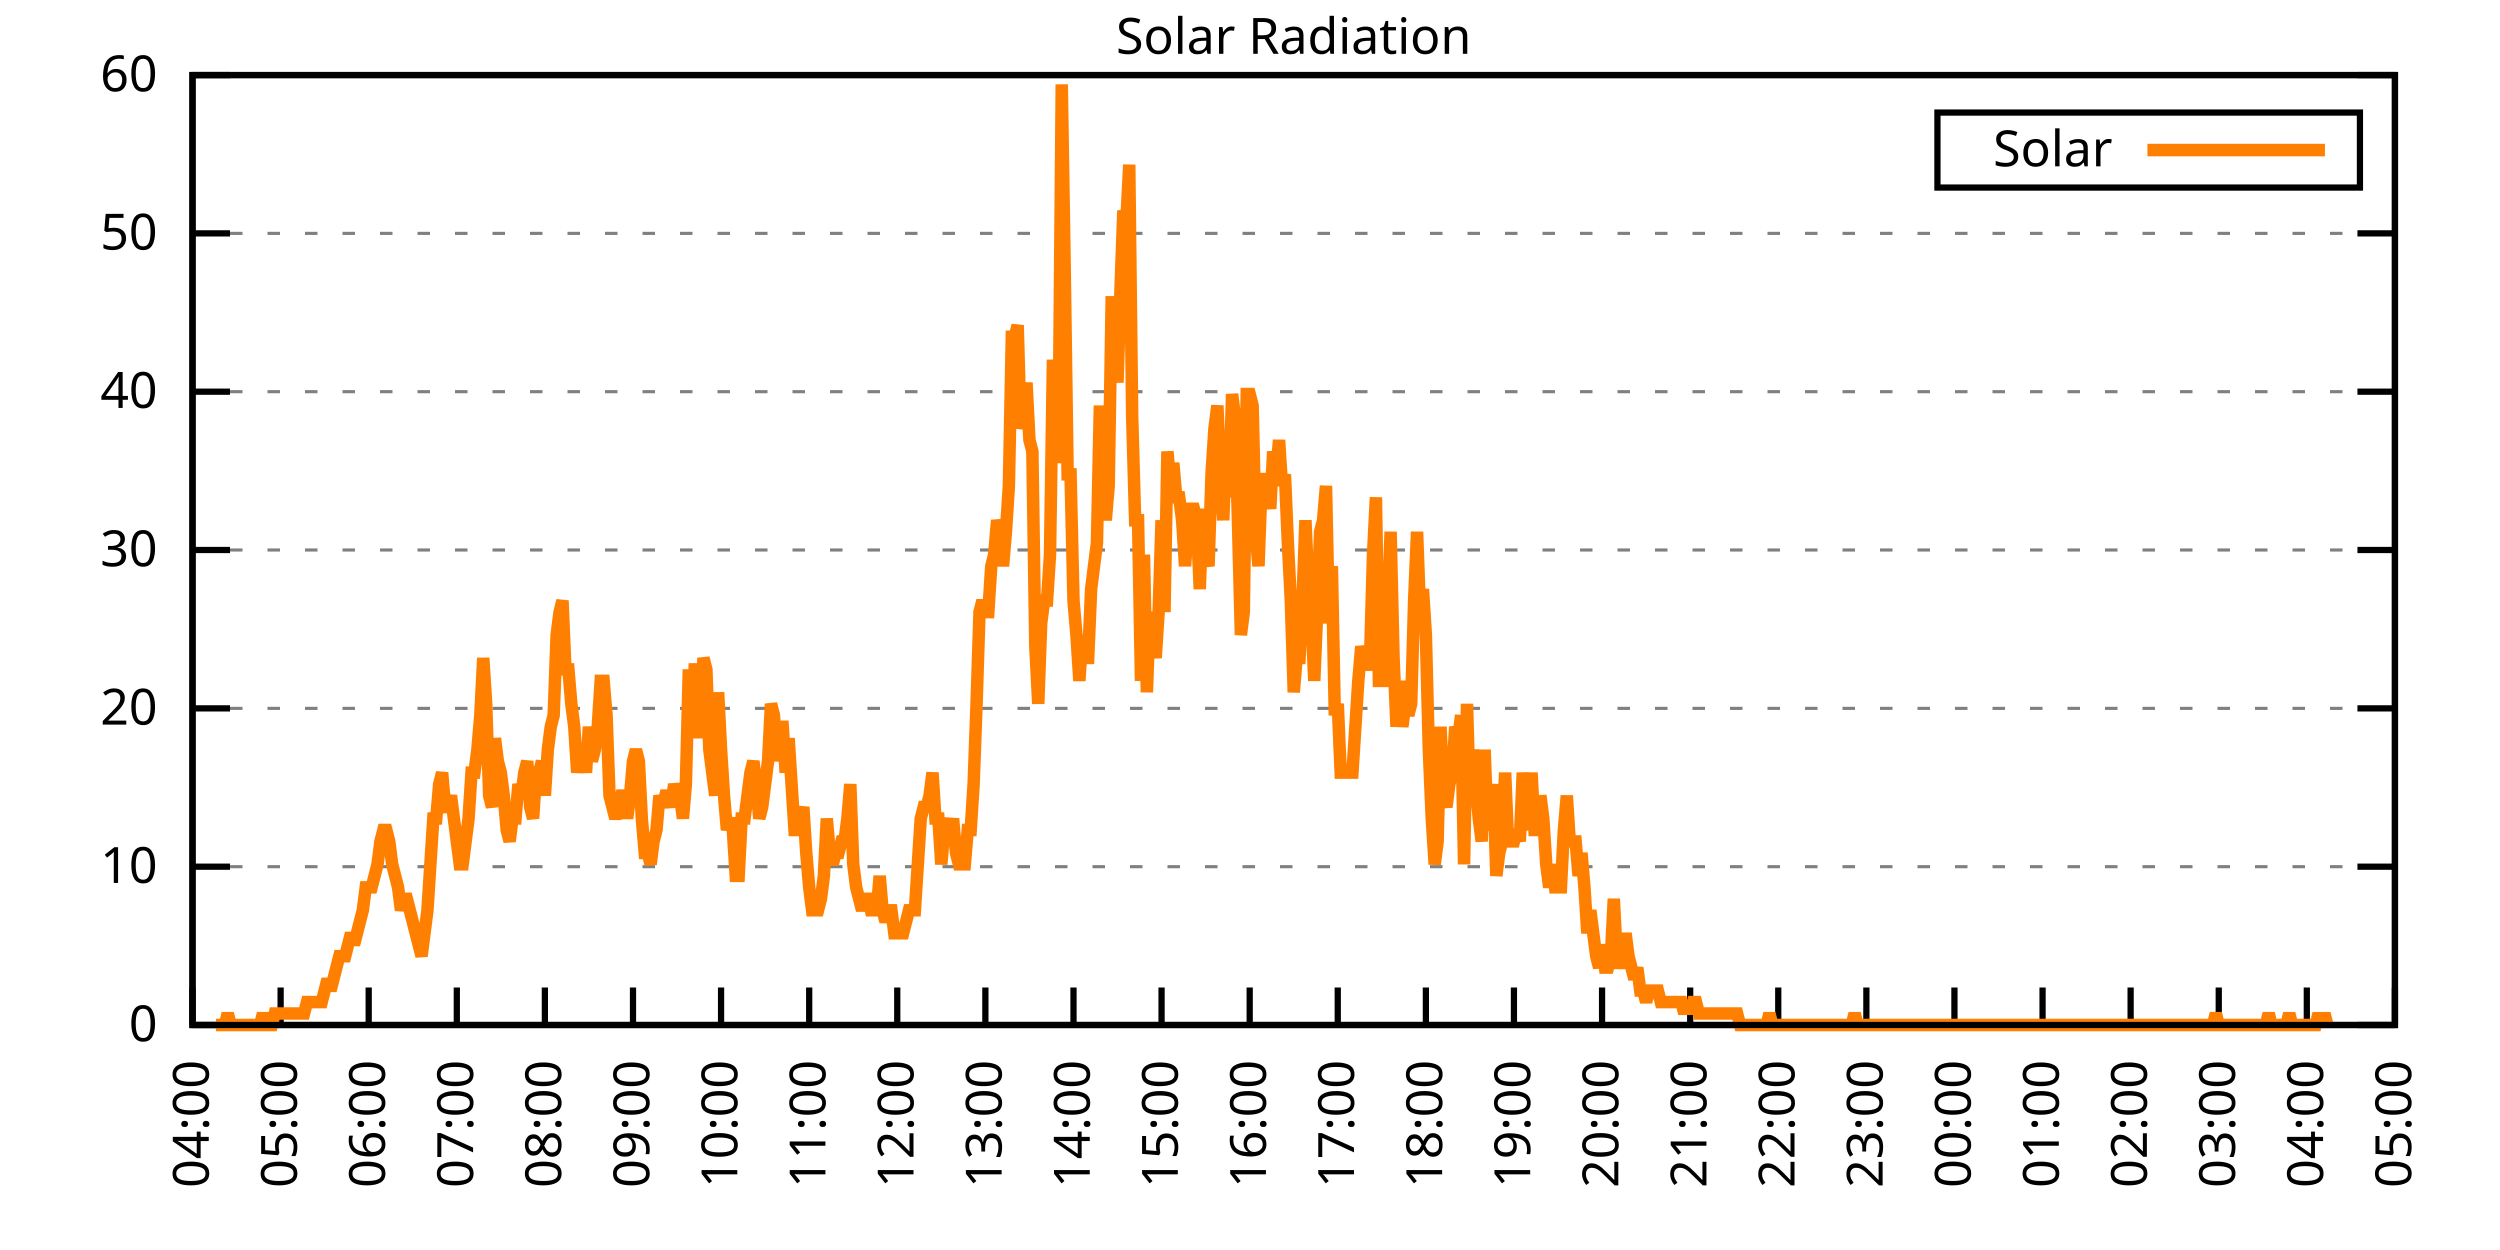
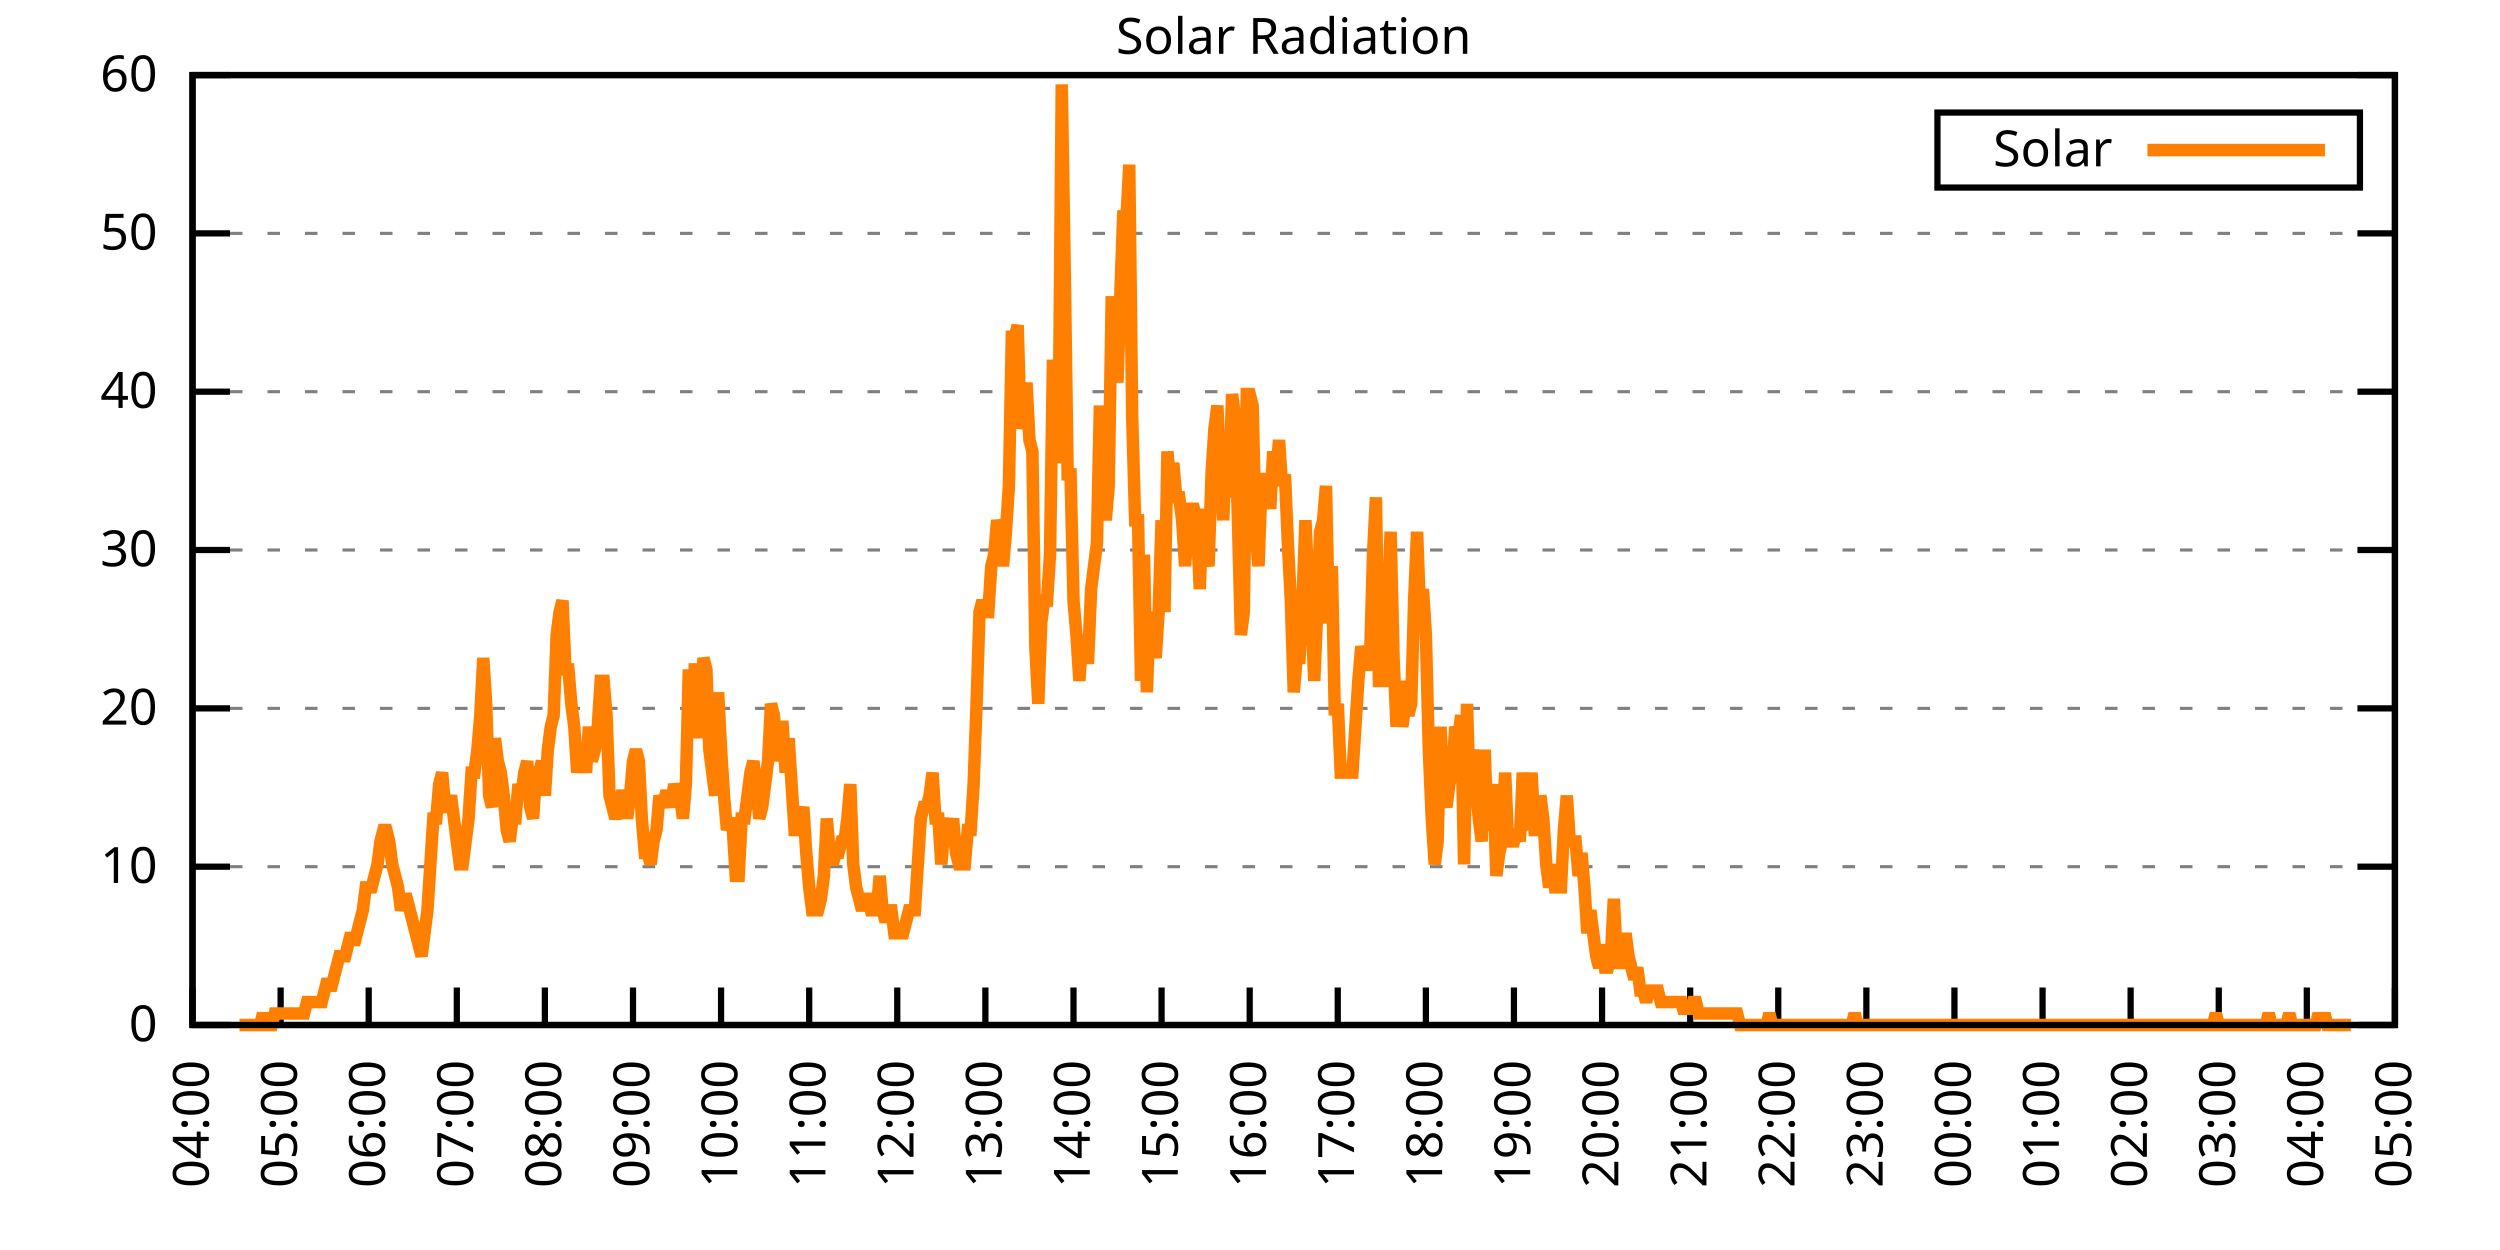
<svg xmlns="http://www.w3.org/2000/svg" xmlns:xlink="http://www.w3.org/1999/xlink" width="400" height="200" viewBox="0 0 400 200">
  <g id="gnuplot_canvas">
    <rect x="0" y="0" width="400" height="200" fill="none" />
    <defs>
      <circle id="gpDot" r="0.5" stroke-width="0.5" stroke="currentColor" />
      <path id="gpPt0" stroke-width="0.333" stroke="currentColor" d="M-1,0 h2 M0,-1 v2" />
      <path id="gpPt1" stroke-width="0.333" stroke="currentColor" d="M-1,-1 L1,1 M1,-1 L-1,1" />
      <path id="gpPt2" stroke-width="0.333" stroke="currentColor" d="M-1,0 L1,0 M0,-1 L0,1 M-1,-1 L1,1 M-1,1 L1,-1" />
      <rect id="gpPt3" stroke-width="0.333" stroke="currentColor" x="-1" y="-1" width="2" height="2" />
      <rect id="gpPt4" stroke-width="0.333" stroke="currentColor" fill="currentColor" x="-1" y="-1" width="2" height="2" />
      <circle id="gpPt5" stroke-width="0.333" stroke="currentColor" cx="0" cy="0" r="1" />
      <use xlink:href="#gpPt5" id="gpPt6" fill="currentColor" stroke="none" />
      <path id="gpPt7" stroke-width="0.333" stroke="currentColor" d="M0,-1.33 L-1.33,0.67 L1.33,0.67 z" />
      <use xlink:href="#gpPt7" id="gpPt8" fill="currentColor" stroke="none" />
      <use xlink:href="#gpPt7" id="gpPt9" stroke="currentColor" transform="rotate(180)" />
      <use xlink:href="#gpPt9" id="gpPt10" fill="currentColor" stroke="none" />
      <use xlink:href="#gpPt3" id="gpPt11" stroke="currentColor" transform="rotate(45)" />
      <use xlink:href="#gpPt11" id="gpPt12" fill="currentColor" stroke="none" />
      <path id="gpPt13" stroke-width="0.333" stroke="currentColor" d="M0,1.330 L1.265,0.411 L0.782,-1.067 L-0.782,-1.076 L-1.265,0.411 z" />
      <use xlink:href="#gpPt13" id="gpPt14" fill="currentColor" stroke="none" />
      <filter id="textbox" filterUnits="objectBoundingBox" x="0" y="0" height="1" width="1">
        <feFlood flood-color="white" flood-opacity="1" result="bgnd" />
        <feComposite in="SourceGraphic" in2="bgnd" operator="atop" />
      </filter>
      <filter id="greybox" filterUnits="objectBoundingBox" x="0" y="0" height="1" width="1">
        <feFlood flood-color="lightgrey" flood-opacity="1" result="grey" />
        <feComposite in="SourceGraphic" in2="grey" operator="atop" />
      </filter>
    </defs>
    <g fill="none" color="white" stroke="currentColor" stroke-width="1.00" stroke-linecap="butt" stroke-linejoin="miter">
</g>
    <g fill="none" color="black" stroke="currentColor" stroke-width="1.00" stroke-linecap="butt" stroke-linejoin="miter">
      <g stroke="none" shape-rendering="crispEdges">
        <polygon fill="rgb(255, 255, 255)" points="30.80,164.00 383.18,164.00 383.18,12.02 30.80,12.02 " />
      </g>
    </g>
    <g fill="none" color="black" stroke="currentColor" stroke-width="1.00" stroke-linecap="butt" stroke-linejoin="miter">
</g>
    <g fill="none" color="black" stroke="black" stroke-width="0.50" stroke-linecap="butt" stroke-linejoin="miter">
</g>
    <g fill="none" color="gray" stroke="currentColor" stroke-width="0.50" stroke-linecap="butt" stroke-linejoin="miter">
      <path stroke="gray" stroke-dasharray="2,4" class="gridline" d="M30.80,164.00 L383.19,164.00  " />
    </g>
    <g fill="none" color="gray" stroke="gray" stroke-width="1.00" stroke-linecap="butt" stroke-linejoin="miter">
</g>
    <g fill="none" color="black" stroke="currentColor" stroke-width="1.00" stroke-linecap="butt" stroke-linejoin="miter">
      <path stroke="black" d="M30.80,164.00 L36.80,164.00 M383.19,164.00 L377.19,164.00  " />
      <g transform="translate(25.20,166.60)" stroke="none" fill="black" font-family="Sans" font-size="8.00" text-anchor="end">
        <text>
          <tspan font-family="Sans"> 0</tspan>
        </text>
      </g>
    </g>
    <g fill="none" color="black" stroke="currentColor" stroke-width="1.00" stroke-linecap="butt" stroke-linejoin="miter">
</g>
    <g fill="none" color="black" stroke="black" stroke-width="0.50" stroke-linecap="butt" stroke-linejoin="miter">
</g>
    <g fill="none" color="gray" stroke="currentColor" stroke-width="0.50" stroke-linecap="butt" stroke-linejoin="miter">
      <path stroke="gray" stroke-dasharray="2,4" class="gridline" d="M30.80,138.67 L383.19,138.67  " />
    </g>
    <g fill="none" color="gray" stroke="gray" stroke-width="1.00" stroke-linecap="butt" stroke-linejoin="miter">
</g>
    <g fill="none" color="black" stroke="currentColor" stroke-width="1.00" stroke-linecap="butt" stroke-linejoin="miter">
      <path stroke="black" d="M30.80,138.67 L36.80,138.67 M383.19,138.67 L377.19,138.67  " />
      <g transform="translate(25.20,141.27)" stroke="none" fill="black" font-family="Sans" font-size="8.00" text-anchor="end">
        <text>
          <tspan font-family="Sans"> 10</tspan>
        </text>
      </g>
    </g>
    <g fill="none" color="black" stroke="currentColor" stroke-width="1.00" stroke-linecap="butt" stroke-linejoin="miter">
</g>
    <g fill="none" color="black" stroke="black" stroke-width="0.50" stroke-linecap="butt" stroke-linejoin="miter">
</g>
    <g fill="none" color="gray" stroke="currentColor" stroke-width="0.50" stroke-linecap="butt" stroke-linejoin="miter">
      <path stroke="gray" stroke-dasharray="2,4" class="gridline" d="M30.80,113.34 L383.19,113.34  " />
    </g>
    <g fill="none" color="gray" stroke="gray" stroke-width="1.00" stroke-linecap="butt" stroke-linejoin="miter">
</g>
    <g fill="none" color="black" stroke="currentColor" stroke-width="1.00" stroke-linecap="butt" stroke-linejoin="miter">
      <path stroke="black" d="M30.80,113.34 L36.80,113.34 M383.19,113.34 L377.19,113.34  " />
      <g transform="translate(25.20,115.94)" stroke="none" fill="black" font-family="Sans" font-size="8.00" text-anchor="end">
        <text>
          <tspan font-family="Sans"> 20</tspan>
        </text>
      </g>
    </g>
    <g fill="none" color="black" stroke="currentColor" stroke-width="1.00" stroke-linecap="butt" stroke-linejoin="miter">
</g>
    <g fill="none" color="black" stroke="black" stroke-width="0.50" stroke-linecap="butt" stroke-linejoin="miter">
</g>
    <g fill="none" color="gray" stroke="currentColor" stroke-width="0.50" stroke-linecap="butt" stroke-linejoin="miter">
      <path stroke="gray" stroke-dasharray="2,4" class="gridline" d="M30.80,88.00 L383.19,88.00  " />
    </g>
    <g fill="none" color="gray" stroke="gray" stroke-width="1.00" stroke-linecap="butt" stroke-linejoin="miter">
</g>
    <g fill="none" color="black" stroke="currentColor" stroke-width="1.00" stroke-linecap="butt" stroke-linejoin="miter">
      <path stroke="black" d="M30.80,88.00 L36.80,88.00 M383.19,88.00 L377.19,88.00  " />
      <g transform="translate(25.20,90.60)" stroke="none" fill="black" font-family="Sans" font-size="8.00" text-anchor="end">
        <text>
          <tspan font-family="Sans"> 30</tspan>
        </text>
      </g>
    </g>
    <g fill="none" color="black" stroke="currentColor" stroke-width="1.00" stroke-linecap="butt" stroke-linejoin="miter">
</g>
    <g fill="none" color="black" stroke="black" stroke-width="0.50" stroke-linecap="butt" stroke-linejoin="miter">
</g>
    <g fill="none" color="gray" stroke="currentColor" stroke-width="0.50" stroke-linecap="butt" stroke-linejoin="miter">
      <path stroke="gray" stroke-dasharray="2,4" class="gridline" d="M30.80,62.67 L383.19,62.67  " />
    </g>
    <g fill="none" color="gray" stroke="gray" stroke-width="1.00" stroke-linecap="butt" stroke-linejoin="miter">
</g>
    <g fill="none" color="black" stroke="currentColor" stroke-width="1.00" stroke-linecap="butt" stroke-linejoin="miter">
      <path stroke="black" d="M30.80,62.67 L36.80,62.67 M383.19,62.67 L377.19,62.67  " />
      <g transform="translate(25.20,65.27)" stroke="none" fill="black" font-family="Sans" font-size="8.00" text-anchor="end">
        <text>
          <tspan font-family="Sans"> 40</tspan>
        </text>
      </g>
    </g>
    <g fill="none" color="black" stroke="currentColor" stroke-width="1.00" stroke-linecap="butt" stroke-linejoin="miter">
</g>
    <g fill="none" color="black" stroke="black" stroke-width="0.50" stroke-linecap="butt" stroke-linejoin="miter">
</g>
    <g fill="none" color="gray" stroke="currentColor" stroke-width="0.50" stroke-linecap="butt" stroke-linejoin="miter">
      <path stroke="gray" stroke-dasharray="2,4" class="gridline" d="M30.80,37.34 L383.19,37.34  " />
    </g>
    <g fill="none" color="gray" stroke="gray" stroke-width="1.00" stroke-linecap="butt" stroke-linejoin="miter">
</g>
    <g fill="none" color="black" stroke="currentColor" stroke-width="1.00" stroke-linecap="butt" stroke-linejoin="miter">
      <path stroke="black" d="M30.80,37.34 L36.80,37.34 M383.19,37.34 L377.19,37.34  " />
      <g transform="translate(25.20,39.94)" stroke="none" fill="black" font-family="Sans" font-size="8.00" text-anchor="end">
        <text>
          <tspan font-family="Sans"> 50</tspan>
        </text>
      </g>
    </g>
    <g fill="none" color="black" stroke="currentColor" stroke-width="1.00" stroke-linecap="butt" stroke-linejoin="miter">
</g>
    <g fill="none" color="black" stroke="black" stroke-width="0.50" stroke-linecap="butt" stroke-linejoin="miter">
</g>
    <g fill="none" color="gray" stroke="currentColor" stroke-width="0.50" stroke-linecap="butt" stroke-linejoin="miter">
      <path stroke="gray" stroke-dasharray="2,4" class="gridline" d="M30.80,12.01 L383.19,12.01  " />
    </g>
    <g fill="none" color="gray" stroke="gray" stroke-width="1.00" stroke-linecap="butt" stroke-linejoin="miter">
</g>
    <g fill="none" color="black" stroke="currentColor" stroke-width="1.00" stroke-linecap="butt" stroke-linejoin="miter">
      <path stroke="black" d="M30.80,12.01 L36.80,12.01 M383.19,12.01 L377.19,12.01  " />
      <g transform="translate(25.20,14.61)" stroke="none" fill="black" font-family="Sans" font-size="8.00" text-anchor="end">
        <text>
          <tspan font-family="Sans"> 60</tspan>
        </text>
      </g>
    </g>
    <g fill="none" color="black" stroke="currentColor" stroke-width="1.00" stroke-linecap="butt" stroke-linejoin="miter">
      <path stroke="black" d="M30.80,164.00 L30.80,158.00  " />
      <g transform="translate(33.40,169.60) rotate(270.00)" stroke="none" fill="black" font-family="Sans" font-size="8.00" text-anchor="end">
        <text>
          <tspan font-family="Sans">04:00</tspan>
        </text>
      </g>
    </g>
    <g fill="none" color="black" stroke="currentColor" stroke-width="1.00" stroke-linecap="butt" stroke-linejoin="miter">
      <path stroke="black" d="M44.90,164.00 L44.90,158.00  " />
      <g transform="translate(47.50,169.60) rotate(270.00)" stroke="none" fill="black" font-family="Sans" font-size="8.00" text-anchor="end">
        <text>
          <tspan font-family="Sans">05:00</tspan>
        </text>
      </g>
    </g>
    <g fill="none" color="black" stroke="currentColor" stroke-width="1.00" stroke-linecap="butt" stroke-linejoin="miter">
      <path stroke="black" d="M58.99,164.00 L58.99,158.00  " />
      <g transform="translate(61.59,169.60) rotate(270.00)" stroke="none" fill="black" font-family="Sans" font-size="8.00" text-anchor="end">
        <text>
          <tspan font-family="Sans">06:00</tspan>
        </text>
      </g>
    </g>
    <g fill="none" color="black" stroke="currentColor" stroke-width="1.00" stroke-linecap="butt" stroke-linejoin="miter">
      <path stroke="black" d="M73.09,164.00 L73.09,158.00  " />
      <g transform="translate(75.69,169.60) rotate(270.00)" stroke="none" fill="black" font-family="Sans" font-size="8.00" text-anchor="end">
        <text>
          <tspan font-family="Sans">07:00</tspan>
        </text>
      </g>
    </g>
    <g fill="none" color="black" stroke="currentColor" stroke-width="1.00" stroke-linecap="butt" stroke-linejoin="miter">
      <path stroke="black" d="M87.18,164.00 L87.18,158.00  " />
      <g transform="translate(89.78,169.60) rotate(270.00)" stroke="none" fill="black" font-family="Sans" font-size="8.00" text-anchor="end">
        <text>
          <tspan font-family="Sans">08:00</tspan>
        </text>
      </g>
    </g>
    <g fill="none" color="black" stroke="currentColor" stroke-width="1.00" stroke-linecap="butt" stroke-linejoin="miter">
      <path stroke="black" d="M101.28,164.00 L101.28,158.00  " />
      <g transform="translate(103.88,169.60) rotate(270.00)" stroke="none" fill="black" font-family="Sans" font-size="8.00" text-anchor="end">
        <text>
          <tspan font-family="Sans">09:00</tspan>
        </text>
      </g>
    </g>
    <g fill="none" color="black" stroke="currentColor" stroke-width="1.00" stroke-linecap="butt" stroke-linejoin="miter">
      <path stroke="black" d="M115.37,164.00 L115.37,158.00  " />
      <g transform="translate(117.97,169.60) rotate(270.00)" stroke="none" fill="black" font-family="Sans" font-size="8.00" text-anchor="end">
        <text>
          <tspan font-family="Sans">10:00</tspan>
        </text>
      </g>
    </g>
    <g fill="none" color="black" stroke="currentColor" stroke-width="1.00" stroke-linecap="butt" stroke-linejoin="miter">
      <path stroke="black" d="M129.47,164.00 L129.47,158.00  " />
      <g transform="translate(132.07,169.60) rotate(270.00)" stroke="none" fill="black" font-family="Sans" font-size="8.00" text-anchor="end">
        <text>
          <tspan font-family="Sans">11:00</tspan>
        </text>
      </g>
    </g>
    <g fill="none" color="black" stroke="currentColor" stroke-width="1.00" stroke-linecap="butt" stroke-linejoin="miter">
      <path stroke="black" d="M143.56,164.00 L143.56,158.00  " />
      <g transform="translate(146.16,169.60) rotate(270.00)" stroke="none" fill="black" font-family="Sans" font-size="8.00" text-anchor="end">
        <text>
          <tspan font-family="Sans">12:00</tspan>
        </text>
      </g>
    </g>
    <g fill="none" color="black" stroke="currentColor" stroke-width="1.00" stroke-linecap="butt" stroke-linejoin="miter">
      <path stroke="black" d="M157.66,164.00 L157.66,158.00  " />
      <g transform="translate(160.26,169.60) rotate(270.00)" stroke="none" fill="black" font-family="Sans" font-size="8.00" text-anchor="end">
        <text>
          <tspan font-family="Sans">13:00</tspan>
        </text>
      </g>
    </g>
    <g fill="none" color="black" stroke="currentColor" stroke-width="1.00" stroke-linecap="butt" stroke-linejoin="miter">
      <path stroke="black" d="M171.76,164.00 L171.76,158.00  " />
      <g transform="translate(174.36,169.60) rotate(270.00)" stroke="none" fill="black" font-family="Sans" font-size="8.00" text-anchor="end">
        <text>
          <tspan font-family="Sans">14:00</tspan>
        </text>
      </g>
    </g>
    <g fill="none" color="black" stroke="currentColor" stroke-width="1.00" stroke-linecap="butt" stroke-linejoin="miter">
      <path stroke="black" d="M185.85,164.00 L185.85,158.00  " />
      <g transform="translate(188.45,169.60) rotate(270.00)" stroke="none" fill="black" font-family="Sans" font-size="8.00" text-anchor="end">
        <text>
          <tspan font-family="Sans">15:00</tspan>
        </text>
      </g>
    </g>
    <g fill="none" color="black" stroke="currentColor" stroke-width="1.00" stroke-linecap="butt" stroke-linejoin="miter">
      <path stroke="black" d="M199.95,164.00 L199.95,158.00  " />
      <g transform="translate(202.55,169.60) rotate(270.00)" stroke="none" fill="black" font-family="Sans" font-size="8.00" text-anchor="end">
        <text>
          <tspan font-family="Sans">16:00</tspan>
        </text>
      </g>
    </g>
    <g fill="none" color="black" stroke="currentColor" stroke-width="1.00" stroke-linecap="butt" stroke-linejoin="miter">
      <path stroke="black" d="M214.04,164.00 L214.04,158.00  " />
      <g transform="translate(216.64,169.60) rotate(270.00)" stroke="none" fill="black" font-family="Sans" font-size="8.00" text-anchor="end">
        <text>
          <tspan font-family="Sans">17:00</tspan>
        </text>
      </g>
    </g>
    <g fill="none" color="black" stroke="currentColor" stroke-width="1.00" stroke-linecap="butt" stroke-linejoin="miter">
      <path stroke="black" d="M228.14,164.00 L228.14,158.00  " />
      <g transform="translate(230.74,169.60) rotate(270.00)" stroke="none" fill="black" font-family="Sans" font-size="8.00" text-anchor="end">
        <text>
          <tspan font-family="Sans">18:00</tspan>
        </text>
      </g>
    </g>
    <g fill="none" color="black" stroke="currentColor" stroke-width="1.00" stroke-linecap="butt" stroke-linejoin="miter">
      <path stroke="black" d="M242.23,164.00 L242.23,158.00  " />
      <g transform="translate(244.83,169.60) rotate(270.00)" stroke="none" fill="black" font-family="Sans" font-size="8.00" text-anchor="end">
        <text>
          <tspan font-family="Sans">19:00</tspan>
        </text>
      </g>
    </g>
    <g fill="none" color="black" stroke="currentColor" stroke-width="1.00" stroke-linecap="butt" stroke-linejoin="miter">
      <path stroke="black" d="M256.33,164.00 L256.33,158.00  " />
      <g transform="translate(258.93,169.60) rotate(270.00)" stroke="none" fill="black" font-family="Sans" font-size="8.00" text-anchor="end">
        <text>
          <tspan font-family="Sans">20:00</tspan>
        </text>
      </g>
    </g>
    <g fill="none" color="black" stroke="currentColor" stroke-width="1.00" stroke-linecap="butt" stroke-linejoin="miter">
      <path stroke="black" d="M270.43,164.00 L270.43,158.00  " />
      <g transform="translate(273.03,169.60) rotate(270.00)" stroke="none" fill="black" font-family="Sans" font-size="8.00" text-anchor="end">
        <text>
          <tspan font-family="Sans">21:00</tspan>
        </text>
      </g>
    </g>
    <g fill="none" color="black" stroke="currentColor" stroke-width="1.00" stroke-linecap="butt" stroke-linejoin="miter">
      <path stroke="black" d="M284.52,164.00 L284.52,158.00  " />
      <g transform="translate(287.12,169.60) rotate(270.00)" stroke="none" fill="black" font-family="Sans" font-size="8.00" text-anchor="end">
        <text>
          <tspan font-family="Sans">22:00</tspan>
        </text>
      </g>
    </g>
    <g fill="none" color="black" stroke="currentColor" stroke-width="1.00" stroke-linecap="butt" stroke-linejoin="miter">
      <path stroke="black" d="M298.62,164.00 L298.62,158.00  " />
      <g transform="translate(301.22,169.60) rotate(270.00)" stroke="none" fill="black" font-family="Sans" font-size="8.00" text-anchor="end">
        <text>
          <tspan font-family="Sans">23:00</tspan>
        </text>
      </g>
    </g>
    <g fill="none" color="black" stroke="currentColor" stroke-width="1.00" stroke-linecap="butt" stroke-linejoin="miter">
      <path stroke="black" d="M312.71,164.00 L312.71,158.00  " />
      <g transform="translate(315.31,169.60) rotate(270.00)" stroke="none" fill="black" font-family="Sans" font-size="8.00" text-anchor="end">
        <text>
          <tspan font-family="Sans">00:00</tspan>
        </text>
      </g>
    </g>
    <g fill="none" color="black" stroke="currentColor" stroke-width="1.00" stroke-linecap="butt" stroke-linejoin="miter">
      <path stroke="black" d="M326.81,164.00 L326.81,158.00  " />
      <g transform="translate(329.41,169.60) rotate(270.00)" stroke="none" fill="black" font-family="Sans" font-size="8.00" text-anchor="end">
        <text>
          <tspan font-family="Sans">01:00</tspan>
        </text>
      </g>
    </g>
    <g fill="none" color="black" stroke="currentColor" stroke-width="1.00" stroke-linecap="butt" stroke-linejoin="miter">
      <path stroke="black" d="M340.90,164.00 L340.90,158.00  " />
      <g transform="translate(343.50,169.60) rotate(270.00)" stroke="none" fill="black" font-family="Sans" font-size="8.00" text-anchor="end">
        <text>
          <tspan font-family="Sans">02:00</tspan>
        </text>
      </g>
    </g>
    <g fill="none" color="black" stroke="currentColor" stroke-width="1.00" stroke-linecap="butt" stroke-linejoin="miter">
      <path stroke="black" d="M355.00,164.00 L355.00,158.00  " />
      <g transform="translate(357.60,169.60) rotate(270.00)" stroke="none" fill="black" font-family="Sans" font-size="8.00" text-anchor="end">
        <text>
          <tspan font-family="Sans">03:00</tspan>
        </text>
      </g>
    </g>
    <g fill="none" color="black" stroke="currentColor" stroke-width="1.00" stroke-linecap="butt" stroke-linejoin="miter">
      <path stroke="black" d="M369.09,164.00 L369.09,158.00  " />
      <g transform="translate(371.69,169.60) rotate(270.00)" stroke="none" fill="black" font-family="Sans" font-size="8.00" text-anchor="end">
        <text>
          <tspan font-family="Sans">04:00</tspan>
        </text>
      </g>
    </g>
    <g fill="none" color="black" stroke="currentColor" stroke-width="1.00" stroke-linecap="butt" stroke-linejoin="miter">
      <path stroke="black" d="M383.19,164.00 L383.19,158.00  " />
      <g transform="translate(385.79,169.60) rotate(270.00)" stroke="none" fill="black" font-family="Sans" font-size="8.00" text-anchor="end">
        <text>
          <tspan font-family="Sans">05:00</tspan>
        </text>
      </g>
    </g>
    <g fill="none" color="black" stroke="currentColor" stroke-width="1.00" stroke-linecap="butt" stroke-linejoin="miter">
</g>
    <g fill="none" color="black" stroke="currentColor" stroke-width="1.00" stroke-linecap="butt" stroke-linejoin="miter">
      <path stroke="black" d="M30.80,12.01 L30.80,164.00 L383.19,164.00 L383.19,12.01 L30.80,12.01 Z  " />
    </g>
    <g fill="none" color="black" stroke="currentColor" stroke-width="1.00" stroke-linecap="butt" stroke-linejoin="miter">
</g>
    <g fill="none" color="black" stroke="currentColor" stroke-width="1.00" stroke-linecap="butt" stroke-linejoin="miter">
      <path stroke="black" d="M309.99,30.01 L309.99,18.01 L377.59,18.01 L377.59,30.01 L309.99,30.01 Z  " />
    </g>
    <g id="Solar_Radiation_plot_1">
      <g fill="none" color="white" stroke="black" stroke-width="2.00" stroke-linecap="butt" stroke-linejoin="miter">
</g>
      <g fill="none" color="black" stroke="currentColor" stroke-width="2.00" stroke-linecap="butt" stroke-linejoin="miter">
        <g transform="translate(337.99,26.61)" stroke="none" fill="black" font-family="Sans" font-size="8.00" text-anchor="end">
          <text>
            <tspan font-family="Sans">Solar</tspan>
          </text>
        </g>
      </g>
      <g fill="none" color="black" stroke="currentColor" stroke-width="2.00" stroke-linecap="butt" stroke-linejoin="miter">
-         <path stroke="rgb(255, 127,   0)" d="M343.59,24.01 L371.99,24.01 M34.56,164.00 L35.03,164.00 L35.50,164.00 L35.97,164.00 L36.44,162.16 L36.91,164.00   L37.38,164.00 L37.85,164.00 L38.32,164.00 L38.79,164.00 L39.26,164.00 L39.73,164.00 L40.20,164.00 L40.67,164.00   L41.14,164.00 L41.61,164.00 L42.08,162.16 L42.55,164.00 L43.02,164.00 L43.49,164.00 L43.96,162.16 L44.43,162.16   L44.90,162.16 L45.37,162.16 L45.84,162.16 L46.31,162.16 L46.78,162.16 L47.24,162.16 L47.71,162.16 L48.18,162.16   L48.65,162.16 L49.12,160.33 L49.59,160.33 L50.06,160.33 L50.53,160.33 L51.00,160.33 L51.47,160.33 L51.94,158.49   L52.41,156.66 L52.88,158.49 L53.35,156.66 L53.82,154.82 L54.29,152.99 L54.76,152.99 L55.23,152.99 L55.70,151.15   L56.17,149.32 L56.64,151.15 L57.11,149.32 L57.58,147.48 L58.05,145.65 L58.52,141.98 L58.99,141.98 L59.46,141.98   L59.93,140.14 L60.40,138.30 L60.87,134.63 L61.34,132.80 L61.81,132.80 L62.28,134.63 L62.75,138.30 L63.22,140.14   L63.69,141.98 L64.16,145.65 L64.63,143.81 L65.10,143.81 L65.57,145.65 L66.04,147.48 L66.51,149.32 L66.98,151.15   L67.45,152.99 L67.92,149.32 L68.39,145.65 L68.86,138.30 L69.33,130.96 L69.80,130.96 L70.27,125.46 L70.74,123.62   L71.21,129.13 L71.68,129.13 L72.15,127.29 L72.62,130.96 L73.09,134.63 L73.56,138.30 L74.03,138.30 L74.50,134.63   L74.97,130.96 L75.44,123.62 L75.91,123.62 L76.38,119.95 L76.85,114.44 L77.32,105.27 L77.79,112.61 L78.26,127.29   L78.73,129.13 L79.19,118.12 L79.66,121.79 L80.13,123.62 L80.60,127.29 L81.07,132.80 L81.54,134.63 L82.01,130.96   L82.48,130.96 L82.95,125.46 L83.42,127.29 L83.89,123.62 L84.36,121.79 L84.83,129.13 L85.30,130.96 L85.77,123.62   L86.24,123.62 L86.71,121.79 L87.18,127.29 L87.65,119.95 L88.12,116.28 L88.59,114.44 L89.06,101.60 L89.53,97.93   L90.00,96.09 L90.47,107.10 L90.94,107.10 L91.41,112.61 L91.88,116.28 L92.35,123.62 L92.82,119.95 L93.29,119.95   L93.76,123.62 L94.23,116.28 L94.70,121.79 L95.17,119.95 L95.64,116.28 L96.11,108.94 L96.58,108.94 L97.05,114.44   L97.52,127.29 L97.99,129.13 L98.46,130.96 L98.93,129.13 L99.40,127.29 L99.87,127.29 L100.34,130.96 L100.81,127.29   L101.28,121.79 L101.75,119.95 L102.22,121.79 L102.69,130.96 L103.16,136.47 L103.63,136.47 L104.10,138.30 L104.57,134.63   L105.04,132.80 L105.51,127.29 L105.98,129.13 L106.45,127.29 L106.92,127.29 L107.39,129.13 L107.86,125.46 L108.33,127.29   L108.80,127.29 L109.27,130.96 L109.74,125.46 L110.21,107.10 L110.68,118.12 L111.14,107.10 L111.61,107.10 L112.08,118.12   L112.55,105.27 L113.02,107.10 L113.49,119.95 L113.96,123.62 L114.43,127.29 L114.90,110.77 L115.37,119.95 L115.84,127.29   L116.31,132.80 L116.78,130.96 L117.25,132.80 L117.72,140.14 L118.19,140.14 L118.66,130.96 L119.13,130.96 L119.60,127.29   L120.07,123.62 L120.54,121.79 L121.01,125.46 L121.48,130.96 L121.95,129.13 L122.42,125.46 L122.89,121.79 L123.36,112.61   L123.83,114.44 L124.30,121.79 L124.77,116.28 L125.24,116.28 L125.71,123.62 L126.18,118.12 L126.65,125.46 L127.12,132.80   L127.59,132.80 L128.06,130.96 L128.53,129.13 L129.00,136.47 L129.47,141.98 L129.94,145.65 L130.41,145.65 L130.88,145.65   L131.35,143.81 L131.82,140.14 L132.29,130.96 L132.76,136.47 L133.23,138.30 L133.70,136.47 L134.17,136.47 L134.64,134.63   L135.11,134.63 L135.58,130.96 L136.05,125.46 L136.52,138.30 L136.99,141.98 L137.46,143.81 L137.93,145.65 L138.40,143.81   L138.87,143.81 L139.34,145.65 L139.81,145.65 L140.28,145.65 L140.75,140.14 L141.22,145.65 L141.69,147.48 L142.16,145.65   L142.63,145.65 L143.09,149.32 L143.56,149.32 L144.03,149.32 L144.50,149.32 L144.97,147.48 L145.44,145.65 L145.91,145.65   L146.38,145.65 L146.85,138.30 L147.32,130.96 L147.79,129.13 L148.26,129.13 L148.73,127.29 L149.20,123.62 L149.67,130.96   L150.14,130.96 L150.61,138.30 L151.08,132.80 L151.55,130.96 L152.02,134.63 L152.49,130.96 L152.96,136.47 L153.43,138.30   L153.90,138.30 L154.37,138.30 L154.84,132.80 L155.31,132.80 L155.78,125.46 L156.25,112.61 L156.72,97.93 L157.19,96.09   L157.66,97.93 L158.13,97.93 L158.60,90.59 L159.07,88.75 L159.54,83.24 L160.01,85.08 L160.48,90.59 L160.95,85.08   L161.42,77.74 L161.89,53.88 L162.36,53.88 L162.83,52.04 L163.30,68.56 L163.77,66.73 L164.24,61.22 L164.71,70.40   L165.18,72.23 L165.65,103.43 L166.12,112.61 L166.59,99.76 L167.06,96.09 L167.53,96.09 L168.00,88.75 L168.47,57.55   L168.94,74.07 L169.41,66.73 L169.88,13.50 L170.35,42.87 L170.82,75.90 L171.29,75.90 L171.76,96.09 L172.23,101.60   L172.70,108.94 L173.17,101.60 L173.64,105.27 L174.11,105.27 L174.58,94.26 L175.04,90.59 L175.51,86.91 L175.98,64.89   L176.45,77.74 L176.92,83.24 L177.39,77.74 L177.86,48.37 L178.33,48.37 L178.80,61.22 L179.27,46.54 L179.74,33.69   L180.21,35.52 L180.68,26.35 L181.15,66.73 L181.62,83.24 L182.09,83.24 L182.56,108.94 L183.03,88.75 L183.50,110.77   L183.97,97.93 L184.44,101.60 L184.91,105.27 L185.38,97.93 L185.85,83.24 L186.32,97.93 L186.79,72.23 L187.26,77.74   L187.73,74.07 L188.20,79.57 L188.67,79.57 L189.14,83.24 L189.61,90.59 L190.08,83.24 L190.55,81.41 L191.02,81.41   L191.49,83.24 L191.96,94.26 L192.43,81.41 L192.90,88.75 L193.37,90.59 L193.84,75.90 L194.31,68.56 L194.78,64.89   L195.25,75.90 L195.72,83.24 L196.19,70.40 L196.66,79.57 L197.13,63.05 L197.60,66.73 L198.07,83.24 L198.54,101.60   L199.01,97.93 L199.48,63.05 L199.95,63.05 L200.42,64.89 L200.89,85.08 L201.36,90.59 L201.83,77.74 L202.30,75.90   L202.77,77.74 L203.24,81.41 L203.71,72.23 L204.18,75.90 L204.65,70.40 L205.12,77.74 L205.59,75.90 L206.06,86.91   L206.53,96.09 L207.00,110.77 L207.46,105.27 L207.93,105.27 L208.40,96.09 L208.87,83.24 L209.34,94.26 L209.81,97.93   L210.28,108.94 L210.75,97.93 L211.22,85.08 L211.69,83.24 L212.16,77.74 L212.63,99.76 L213.10,90.59 L213.57,114.44   L214.04,112.61 L214.51,123.62 L214.98,123.62 L215.45,123.62 L215.92,123.62 L216.39,123.62 L216.86,116.28 L217.33,108.94   L217.80,103.43 L218.27,105.27 L218.74,107.10 L219.21,105.27 L219.68,88.75 L220.15,79.57 L220.62,108.94 L221.09,108.94   L221.56,108.94 L222.03,97.93 L222.50,85.08 L222.97,105.27 L223.44,116.28 L223.91,108.94 L224.38,116.28 L224.85,112.61   L225.32,114.44 L225.79,112.61 L226.26,96.09 L226.73,85.08 L227.20,97.93 L227.67,94.26 L228.14,101.60 L228.61,119.95   L229.08,130.96 L229.55,138.30 L230.02,134.63 L230.49,116.28 L230.96,127.29 L231.43,129.13 L231.90,125.46 L232.37,123.62   L232.84,116.28 L233.31,118.12 L233.78,114.44 L234.25,138.30 L234.72,112.61 L235.19,129.13 L235.66,119.95 L236.13,125.46   L236.60,130.96 L237.07,134.63 L237.54,119.95 L238.01,132.80 L238.48,130.96 L238.95,125.46 L239.41,140.14 L239.88,136.47   L240.35,134.63 L240.82,123.62 L241.29,134.63 L241.76,134.63 L242.23,134.63 L242.70,132.80 L243.17,134.63 L243.64,123.62   L244.11,129.13 L244.58,132.80 L245.05,123.62 L245.52,132.80 L245.99,132.80 L246.46,127.29 L246.93,130.96 L247.40,138.30   L247.87,141.98 L248.34,138.30 L248.81,141.98 L249.28,141.98 L249.75,141.98 L250.22,132.80 L250.69,127.29 L251.16,134.63   L251.63,134.63 L252.10,134.63 L252.57,140.14 L253.04,136.47 L253.51,141.98 L253.98,149.32 L254.45,145.65 L254.92,149.32   L255.39,152.99 L255.86,154.82 L256.33,151.15 L256.80,154.82 L257.27,154.82 L257.74,152.99 L258.21,143.81 L258.68,152.99   L259.15,154.82 L259.62,152.99 L260.09,149.32 L260.56,152.99 L261.03,154.82 L261.50,156.66 L261.97,154.82 L262.44,158.49   L262.91,158.49 L263.38,160.33 L263.85,158.49 L264.32,158.49 L264.79,158.49 L265.26,158.49 L265.73,160.33 L266.20,160.33   L266.67,160.33 L267.14,160.33 L267.61,160.33 L268.08,160.33 L268.55,160.33 L269.02,160.33 L269.49,162.16 L269.96,160.33   L270.43,162.16 L270.90,160.33 L271.36,160.33 L271.83,162.16 L272.30,162.16 L272.77,162.16 L273.24,162.16 L273.71,162.16   L274.18,162.16 L274.65,162.16 L275.12,162.16 L275.59,162.16 L276.06,162.16 L276.53,162.16 L277.00,162.16 L277.47,162.16   L277.94,162.16 L278.41,164.00 L278.88,164.00 L279.35,164.00 L279.82,164.00 L280.29,164.00 L280.76,164.00 L281.23,164.00   L281.70,164.00 L282.17,164.00 L282.64,164.00 L283.11,162.16 L283.58,164.00 L284.05,164.00 L284.52,164.00 L284.99,164.00   L285.46,164.00 L285.93,164.00 L286.40,164.00 L286.87,164.00 L287.34,164.00 L287.81,164.00 L288.28,164.00 L288.75,164.00   L289.22,164.00 L289.69,164.00 L290.16,164.00 L290.63,164.00 L291.10,164.00 L291.57,164.00 L292.04,164.00 L292.51,164.00   L292.98,164.00 L293.45,164.00 L293.92,164.00 L294.39,164.00 L294.86,164.00 L295.33,164.00 L295.80,164.00 L296.27,164.00   L296.74,162.16 L297.21,164.00 L297.68,164.00 L298.15,164.00 L298.62,164.00 L299.09,164.00 L299.56,164.00 L300.03,164.00   L300.50,164.00 L300.97,164.00 L301.44,164.00 L301.91,164.00 L302.38,164.00 L302.85,164.00 L303.31,164.00 L303.78,164.00   L304.25,164.00 L304.72,164.00 L305.19,164.00 L305.66,164.00 L306.13,164.00 L306.60,164.00 L307.07,164.00 L307.54,164.00   L308.01,164.00 L308.48,164.00 L308.95,164.00 L309.42,164.00 L309.89,164.00 L310.36,164.00 L310.83,164.00 L311.30,164.00   L311.77,164.00 L312.24,164.00 L312.71,164.00 L313.18,164.00 L313.65,164.00 L314.12,164.00 L314.59,164.00 L315.06,164.00   L315.53,164.00 L316.00,164.00 L316.47,164.00 L316.94,164.00 L317.41,164.00 L317.88,164.00 L318.35,164.00 L318.82,164.00   L319.29,164.00 L319.76,164.00 L320.23,164.00 L320.70,164.00 L321.17,164.00 L321.64,164.00 L322.11,164.00 L322.58,164.00   L323.05,164.00 L323.52,164.00 L323.99,164.00 L324.46,164.00 L324.93,164.00 L325.40,164.00 L325.87,164.00 L326.34,164.00   L326.81,164.00 L327.28,164.00 L327.75,164.00 L328.22,164.00 L328.69,164.00 L329.16,164.00 L329.63,164.00 L330.10,164.00   L330.57,164.00 L331.04,164.00 L331.51,164.00 L331.98,164.00 L332.45,164.00 L332.92,164.00 L333.39,164.00 L333.86,164.00   L334.33,164.00 L334.80,164.00 L335.26,164.00 L335.73,164.00 L336.20,164.00 L336.67,164.00 L337.14,164.00 L337.61,164.00   L338.08,164.00 L338.55,164.00 L339.02,164.00 L339.49,164.00 L339.96,164.00 L340.43,164.00 L340.90,164.00 L341.37,164.00   L341.84,164.00 L342.31,164.00 L342.78,164.00 L343.25,164.00 L343.72,164.00 L344.19,164.00 L344.66,164.00 L345.13,164.00   L345.60,164.00 L346.07,164.00 L346.54,164.00 L347.01,164.00 L347.48,164.00 L347.95,164.00 L348.42,164.00 L348.89,164.00   L349.36,164.00 L349.83,164.00 L350.30,164.00 L350.77,164.00 L351.24,164.00 L351.71,164.00 L352.18,164.00 L352.65,164.00   L353.12,164.00 L353.59,164.00 L354.06,164.00 L354.53,162.16 L355.00,164.00 L355.47,164.00 L355.94,164.00 L356.41,164.00   L356.88,164.00 L357.35,164.00 L357.82,164.00 L358.29,164.00 L358.76,164.00 L359.23,164.00 L359.70,164.00 L360.17,164.00   L360.64,164.00 L361.11,164.00 L361.58,164.00 L362.05,164.00 L362.52,164.00 L362.99,162.16 L363.46,164.00 L363.93,164.00   L364.40,164.00 L364.87,164.00 L365.34,164.00 L365.81,164.00 L366.28,162.16 L366.75,164.00 L367.21,164.00 L367.68,164.00   L368.15,164.00 L368.62,164.00 L369.09,164.00 L369.56,164.00 L370.03,164.00 L370.50,164.00 L370.97,162.16 L371.44,164.00   L371.91,162.16 L372.38,164.00  " />
+         <path stroke="rgb(255, 127,   0)" d="M343.59,24.01 L371.99,24.01 M38.32,164.00 L38.79,164.00 L39.26,164.00 L39.73,164.00 L40.20,164.00 L40.67,164.00   L41.14,164.00 L41.61,164.00 L42.08,162.16 L42.55,164.00 L43.02,164.00 L43.49,164.00 L43.96,162.16 L44.43,162.16   L44.90,162.16 L45.37,162.16 L45.84,162.16 L46.31,162.16 L46.78,162.16 L47.24,162.16 L47.71,162.16 L48.18,162.16   L48.65,162.16 L49.12,160.33 L49.59,160.33 L50.06,160.33 L50.53,160.33 L51.00,160.33 L51.47,160.33 L51.94,158.49   L52.41,156.66 L52.88,158.49 L53.35,156.66 L53.82,154.82 L54.29,152.99 L54.76,152.99 L55.23,152.99 L55.70,151.15   L56.17,149.32 L56.64,151.15 L57.11,149.32 L57.58,147.48 L58.05,145.65 L58.52,141.98 L58.99,141.98 L59.46,141.98   L59.93,140.14 L60.40,138.30 L60.87,134.63 L61.34,132.80 L61.81,132.80 L62.28,134.63 L62.75,138.30 L63.22,140.14   L63.69,141.98 L64.16,145.65 L64.63,143.81 L65.10,143.81 L65.57,145.65 L66.04,147.48 L66.51,149.32 L66.98,151.15   L67.45,152.99 L67.92,149.32 L68.39,145.65 L68.86,138.30 L69.33,130.96 L69.80,130.96 L70.27,125.46 L70.74,123.62   L71.21,129.13 L71.68,129.13 L72.15,127.29 L72.62,130.96 L73.09,134.63 L73.56,138.30 L74.03,138.30 L74.50,134.63   L74.97,130.96 L75.44,123.62 L75.91,123.62 L76.38,119.95 L76.85,114.44 L77.32,105.27 L77.79,112.61 L78.26,127.29   L78.73,129.13 L79.19,118.12 L79.66,121.79 L80.13,123.62 L80.60,127.29 L81.07,132.80 L81.54,134.63 L82.01,130.96   L82.48,130.96 L82.95,125.46 L83.42,127.29 L83.89,123.62 L84.36,121.79 L84.83,129.13 L85.30,130.96 L85.77,123.62   L86.24,123.62 L86.71,121.79 L87.18,127.29 L87.65,119.95 L88.12,116.28 L88.59,114.44 L89.06,101.60 L89.53,97.93   L90.00,96.09 L90.47,107.10 L90.94,107.10 L91.41,112.61 L91.88,116.28 L92.35,123.62 L92.82,119.95 L93.29,119.95   L93.76,123.62 L94.23,116.28 L94.70,121.79 L95.17,119.95 L95.64,116.28 L96.11,108.94 L96.58,108.94 L97.05,114.44   L97.52,127.29 L97.99,129.13 L98.46,130.96 L98.93,129.13 L99.40,127.29 L99.87,127.29 L100.34,130.96 L100.81,127.29   L101.28,121.79 L101.75,119.95 L102.22,121.79 L102.69,130.96 L103.16,136.47 L103.63,136.47 L104.10,138.30 L104.57,134.63   L105.04,132.80 L105.51,127.29 L105.98,129.13 L106.45,127.29 L106.92,127.29 L107.39,129.13 L107.86,125.46 L108.33,127.29   L108.80,127.29 L109.27,130.96 L109.74,125.46 L110.21,107.10 L110.68,118.12 L111.14,107.10 L111.61,107.10 L112.08,118.12   L112.55,105.27 L113.02,107.10 L113.49,119.95 L113.96,123.62 L114.43,127.29 L114.90,110.77 L115.37,119.95 L115.84,127.29   L116.31,132.80 L116.78,130.96 L117.25,132.80 L117.72,140.14 L118.19,140.14 L118.66,130.96 L119.13,130.96 L119.60,127.29   L120.07,123.62 L120.54,121.79 L121.01,125.46 L121.48,130.96 L121.95,129.13 L122.42,125.46 L122.89,121.79 L123.36,112.61   L123.83,114.44 L124.30,121.79 L124.77,116.28 L125.24,116.28 L125.71,123.62 L126.18,118.12 L126.65,125.46 L127.12,132.80   L127.59,132.80 L128.06,130.96 L128.53,129.13 L129.00,136.47 L129.47,141.98 L129.94,145.65 L130.41,145.65 L130.88,145.65   L131.35,143.81 L131.82,140.14 L132.29,130.96 L132.76,136.47 L133.23,138.30 L133.70,136.47 L134.17,136.47 L134.64,134.63   L135.11,134.63 L135.58,130.96 L136.05,125.46 L136.52,138.30 L136.99,141.98 L137.46,143.81 L137.93,145.65 L138.40,143.81   L138.87,143.81 L139.34,145.65 L139.81,145.65 L140.28,145.65 L140.75,140.14 L141.22,145.65 L141.69,147.48 L142.16,145.65   L142.63,145.65 L143.09,149.32 L143.56,149.32 L144.03,149.32 L144.50,149.32 L144.97,147.48 L145.44,145.65 L145.91,145.65   L146.38,145.65 L146.85,138.30 L147.32,130.96 L147.79,129.13 L148.26,129.13 L148.73,127.29 L149.20,123.62 L149.67,130.96   L150.14,130.96 L150.61,138.30 L151.08,132.80 L151.55,130.96 L152.02,134.63 L152.49,130.96 L152.96,136.47 L153.43,138.30   L153.90,138.30 L154.37,138.30 L154.84,132.80 L155.31,132.80 L155.78,125.46 L156.25,112.61 L156.72,97.93 L157.19,96.09   L157.66,97.93 L158.13,97.93 L158.60,90.59 L159.07,88.75 L159.54,83.24 L160.01,85.08 L160.48,90.59 L160.95,85.08   L161.42,77.74 L161.89,53.88 L162.36,53.88 L162.83,52.04 L163.30,68.56 L163.77,66.73 L164.24,61.22 L164.71,70.40   L165.18,72.23 L165.65,103.43 L166.12,112.61 L166.59,99.76 L167.06,96.09 L167.53,96.09 L168.00,88.75 L168.47,57.55   L168.94,74.07 L169.41,66.73 L169.88,13.50 L170.35,42.87 L170.82,75.90 L171.29,75.90 L171.76,96.09 L172.23,101.60   L172.70,108.94 L173.17,101.60 L173.64,105.27 L174.11,105.27 L174.58,94.26 L175.04,90.59 L175.51,86.91 L175.98,64.89   L176.45,77.74 L176.92,83.24 L177.39,77.74 L177.86,48.37 L178.33,48.37 L178.80,61.22 L179.27,46.54 L179.74,33.69   L180.21,35.52 L180.68,26.35 L181.15,66.73 L181.62,83.24 L182.09,83.24 L182.56,108.94 L183.03,88.75 L183.50,110.77   L183.97,97.93 L184.44,101.60 L184.91,105.27 L185.38,97.93 L185.85,83.24 L186.32,97.93 L186.79,72.23 L187.26,77.74   L187.73,74.07 L188.20,79.57 L188.67,79.57 L189.14,83.24 L189.61,90.59 L190.08,83.24 L190.55,81.41 L191.02,81.41   L191.49,83.24 L191.96,94.26 L192.43,81.41 L192.90,88.75 L193.37,90.59 L193.84,75.90 L194.31,68.56 L194.78,64.89   L195.25,75.90 L195.72,83.24 L196.19,70.40 L196.66,79.57 L197.13,63.05 L197.60,66.73 L198.07,83.24 L198.54,101.60   L199.01,97.93 L199.48,63.05 L199.95,63.05 L200.42,64.89 L200.89,85.08 L201.36,90.59 L201.83,77.74 L202.30,75.90   L202.77,77.74 L203.24,81.41 L203.71,72.23 L204.18,75.90 L204.65,70.40 L205.12,77.74 L205.59,75.90 L206.06,86.91   L206.53,96.09 L207.00,110.77 L207.46,105.27 L207.93,105.27 L208.40,96.09 L208.87,83.24 L209.34,94.26 L209.81,97.93   L210.28,108.94 L210.75,97.93 L211.22,85.08 L211.69,83.24 L212.16,77.74 L212.63,99.76 L213.10,90.59 L213.57,114.44   L214.04,112.61 L214.51,123.62 L214.98,123.62 L215.45,123.62 L215.92,123.62 L216.39,123.62 L216.86,116.28 L217.33,108.94   L217.80,103.43 L218.27,105.27 L218.74,107.10 L219.21,105.27 L219.68,88.75 L220.15,79.57 L220.62,108.94 L221.09,108.94   L221.56,108.94 L222.03,97.93 L222.50,85.08 L222.97,105.27 L223.44,116.28 L223.91,108.94 L224.38,116.28 L224.85,112.61   L225.32,114.44 L225.79,112.61 L226.26,96.09 L226.73,85.08 L227.20,97.93 L227.67,94.26 L228.14,101.60 L228.61,119.95   L229.08,130.96 L229.55,138.30 L230.02,134.63 L230.49,116.28 L230.96,127.29 L231.43,129.13 L231.90,125.46 L232.37,123.62   L232.84,116.28 L233.31,118.12 L233.78,114.44 L234.25,138.30 L234.72,112.61 L235.19,129.13 L235.66,119.95 L236.13,125.46   L236.60,130.96 L237.07,134.63 L237.54,119.95 L238.01,132.80 L238.48,130.96 L238.95,125.46 L239.41,140.14 L239.88,136.47   L240.35,134.63 L240.82,123.62 L241.29,134.63 L241.76,134.63 L242.23,134.63 L242.70,132.80 L243.17,134.63 L243.64,123.62   L244.11,129.13 L244.58,132.80 L245.05,123.62 L245.52,132.80 L245.99,132.80 L246.46,127.29 L246.93,130.96 L247.40,138.30   L247.87,141.98 L248.34,138.30 L248.81,141.98 L249.28,141.98 L249.75,141.98 L250.22,132.80 L250.69,127.29 L251.16,134.63   L251.63,134.63 L252.10,134.63 L252.57,140.14 L253.04,136.47 L253.51,141.98 L253.98,149.32 L254.45,145.65 L254.92,149.32   L255.39,152.99 L255.86,154.82 L256.33,151.15 L256.80,154.82 L257.27,154.82 L257.74,152.99 L258.21,143.81 L258.68,152.99   L259.15,154.82 L259.62,152.99 L260.09,149.32 L260.56,152.99 L261.03,154.82 L261.50,156.66 L261.97,154.82 L262.44,158.49   L262.91,158.49 L263.38,160.33 L263.85,158.49 L264.32,158.49 L264.79,158.49 L265.26,158.49 L265.73,160.33 L266.20,160.33   L266.67,160.33 L267.14,160.33 L267.61,160.33 L268.08,160.33 L268.55,160.33 L269.02,160.33 L269.49,162.16 L269.96,160.33   L270.43,162.16 L270.90,160.33 L271.36,160.33 L271.83,162.16 L272.30,162.16 L272.77,162.16 L273.24,162.16 L273.71,162.16   L274.18,162.16 L274.65,162.16 L275.12,162.16 L275.59,162.16 L276.06,162.16 L276.53,162.16 L277.00,162.16 L277.47,162.16   L277.94,162.16 L278.41,164.00 L278.88,164.00 L279.35,164.00 L279.82,164.00 L280.29,164.00 L280.76,164.00 L281.23,164.00   L281.70,164.00 L282.17,164.00 L282.64,164.00 L283.11,162.16 L283.58,164.00 L284.05,164.00 L284.52,164.00 L284.99,164.00   L285.46,164.00 L285.93,164.00 L286.40,164.00 L286.87,164.00 L287.34,164.00 L287.81,164.00 L288.28,164.00 L288.75,164.00   L289.22,164.00 L289.69,164.00 L290.16,164.00 L290.63,164.00 L291.10,164.00 L291.57,164.00 L292.04,164.00 L292.51,164.00   L292.98,164.00 L293.45,164.00 L293.92,164.00 L294.39,164.00 L294.86,164.00 L295.33,164.00 L295.80,164.00 L296.27,164.00   L296.74,162.16 L297.21,164.00 L297.68,164.00 L298.15,164.00 L298.62,164.00 L299.09,164.00 L299.56,164.00 L300.03,164.00   L300.50,164.00 L300.97,164.00 L301.44,164.00 L301.91,164.00 L302.38,164.00 L302.85,164.00 L303.31,164.00 L303.78,164.00   L304.25,164.00 L304.72,164.00 L305.19,164.00 L305.66,164.00 L306.13,164.00 L306.60,164.00 L307.07,164.00 L307.54,164.00   L308.01,164.00 L308.48,164.00 L308.95,164.00 L309.42,164.00 L309.89,164.00 L310.36,164.00 L310.83,164.00 L311.30,164.00   L311.77,164.00 L312.24,164.00 L312.71,164.00 L313.18,164.00 L313.65,164.00 L314.12,164.00 L314.59,164.00 L315.06,164.00   L315.53,164.00 L316.00,164.00 L316.47,164.00 L316.94,164.00 L317.41,164.00 L317.88,164.00 L318.35,164.00 L318.82,164.00   L319.29,164.00 L319.76,164.00 L320.23,164.00 L320.70,164.00 L321.17,164.00 L321.64,164.00 L322.11,164.00 L322.58,164.00   L323.05,164.00 L323.52,164.00 L323.99,164.00 L324.46,164.00 L324.93,164.00 L325.40,164.00 L325.87,164.00 L326.34,164.00   L326.81,164.00 L327.28,164.00 L327.75,164.00 L328.22,164.00 L328.69,164.00 L329.16,164.00 L329.63,164.00 L330.10,164.00   L330.57,164.00 L331.04,164.00 L331.51,164.00 L331.98,164.00 L332.45,164.00 L332.92,164.00 L333.39,164.00 L333.86,164.00   L334.33,164.00 L334.80,164.00 L335.26,164.00 L335.73,164.00 L336.20,164.00 L336.67,164.00 L337.14,164.00 L337.61,164.00   L338.08,164.00 L338.55,164.00 L339.02,164.00 L339.49,164.00 L339.96,164.00 L340.43,164.00 L340.90,164.00 L341.37,164.00   L341.84,164.00 L342.31,164.00 L342.78,164.00 L343.25,164.00 L343.72,164.00 L344.19,164.00 L344.66,164.00 L345.13,164.00   L345.60,164.00 L346.07,164.00 L346.54,164.00 L347.01,164.00 L347.48,164.00 L347.95,164.00 L348.42,164.00 L348.89,164.00   L349.36,164.00 L349.83,164.00 L350.30,164.00 L350.77,164.00 L351.24,164.00 L351.71,164.00 L352.18,164.00 L352.65,164.00   L353.12,164.00 L353.59,164.00 L354.06,164.00 L354.53,162.16 L355.00,164.00 L355.47,164.00 L355.94,164.00 L356.41,164.00   L356.88,164.00 L357.35,164.00 L357.82,164.00 L358.29,164.00 L358.76,164.00 L359.23,164.00 L359.70,164.00 L360.17,164.00   L360.64,164.00 L361.11,164.00 L361.58,164.00 L362.05,164.00 L362.52,164.00 L362.99,162.16 L363.46,164.00 L363.93,164.00   L364.40,164.00 L364.87,164.00 L365.34,164.00 L365.81,164.00 L366.28,162.16 L366.75,164.00 L367.21,164.00 L367.68,164.00   L368.15,164.00 L368.62,164.00 L369.09,164.00 L369.56,164.00 L370.03,164.00 L370.50,164.00 L370.97,162.16 L371.44,164.00   L371.91,162.16 L372.38,164.00 L372.85,164.00 L373.32,164.00 L373.79,164.00 L374.26,164.00 L374.73,164.00 L375.20,164.00   L375.67,164.00 L376.14,164.00  " />
      </g>
    </g>
    <g fill="none" color="black" stroke="currentColor" stroke-width="2.00" stroke-linecap="butt" stroke-linejoin="miter">
</g>
    <g fill="none" color="black" stroke="black" stroke-width="1.00" stroke-linecap="butt" stroke-linejoin="miter">
</g>
    <g fill="none" color="black" stroke="currentColor" stroke-width="1.00" stroke-linecap="butt" stroke-linejoin="miter">
      <path stroke="black" d="M30.80,12.01 L30.80,164.00 L383.19,164.00 L383.19,12.01 L30.80,12.01 Z  " />
      <g transform="translate(6.80,88.01) rotate(270.00)" stroke="none" fill="black" font-family="Sans" font-size="8.00" text-anchor="middle">
        <text />
      </g>
    </g>
    <g fill="none" color="black" stroke="currentColor" stroke-width="1.00" stroke-linecap="butt" stroke-linejoin="miter">
</g>
    <g fill="none" color="black" stroke="currentColor" stroke-width="1.00" stroke-linecap="butt" stroke-linejoin="miter">
      <g transform="translate(206.99,8.61)" stroke="none" fill="black" font-family="Sans" font-size="8.00" text-anchor="middle">
        <text>
          <tspan font-family="Sans">Solar Radiation</tspan>
        </text>
      </g>
    </g>
    <g fill="none" color="black" stroke="currentColor" stroke-width="1.00" stroke-linecap="butt" stroke-linejoin="miter">
</g>
  </g>
</svg>
